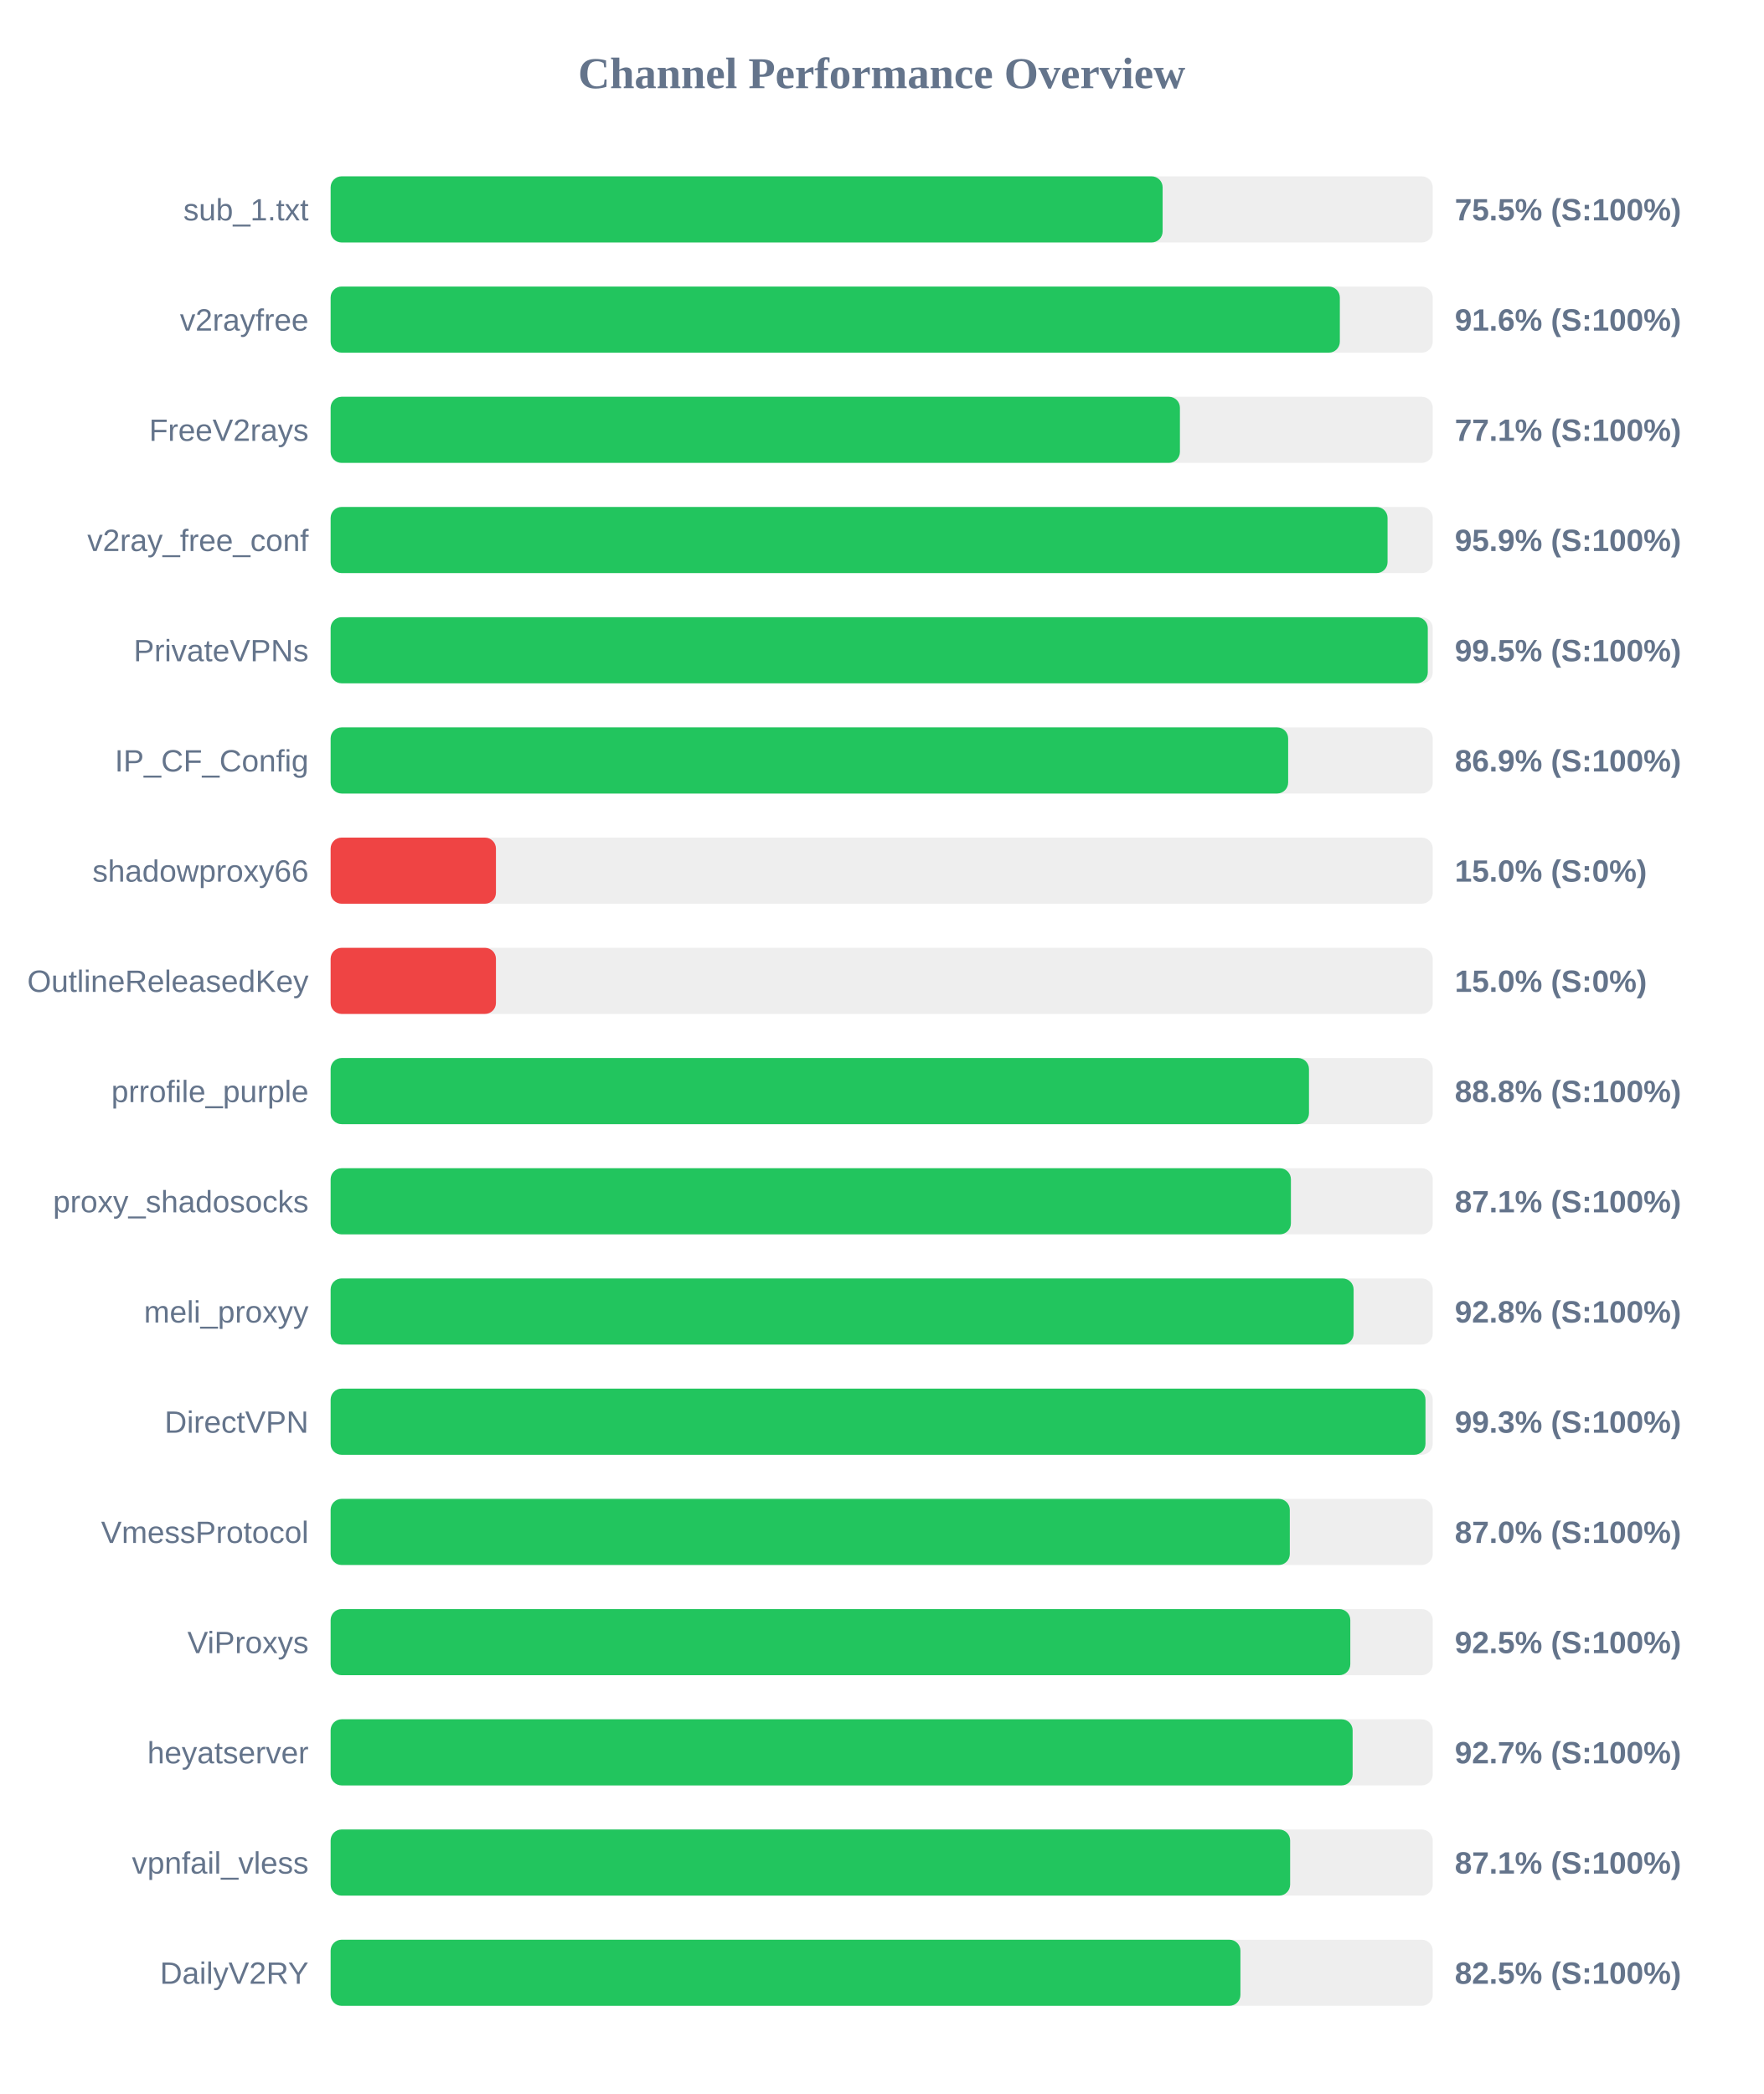
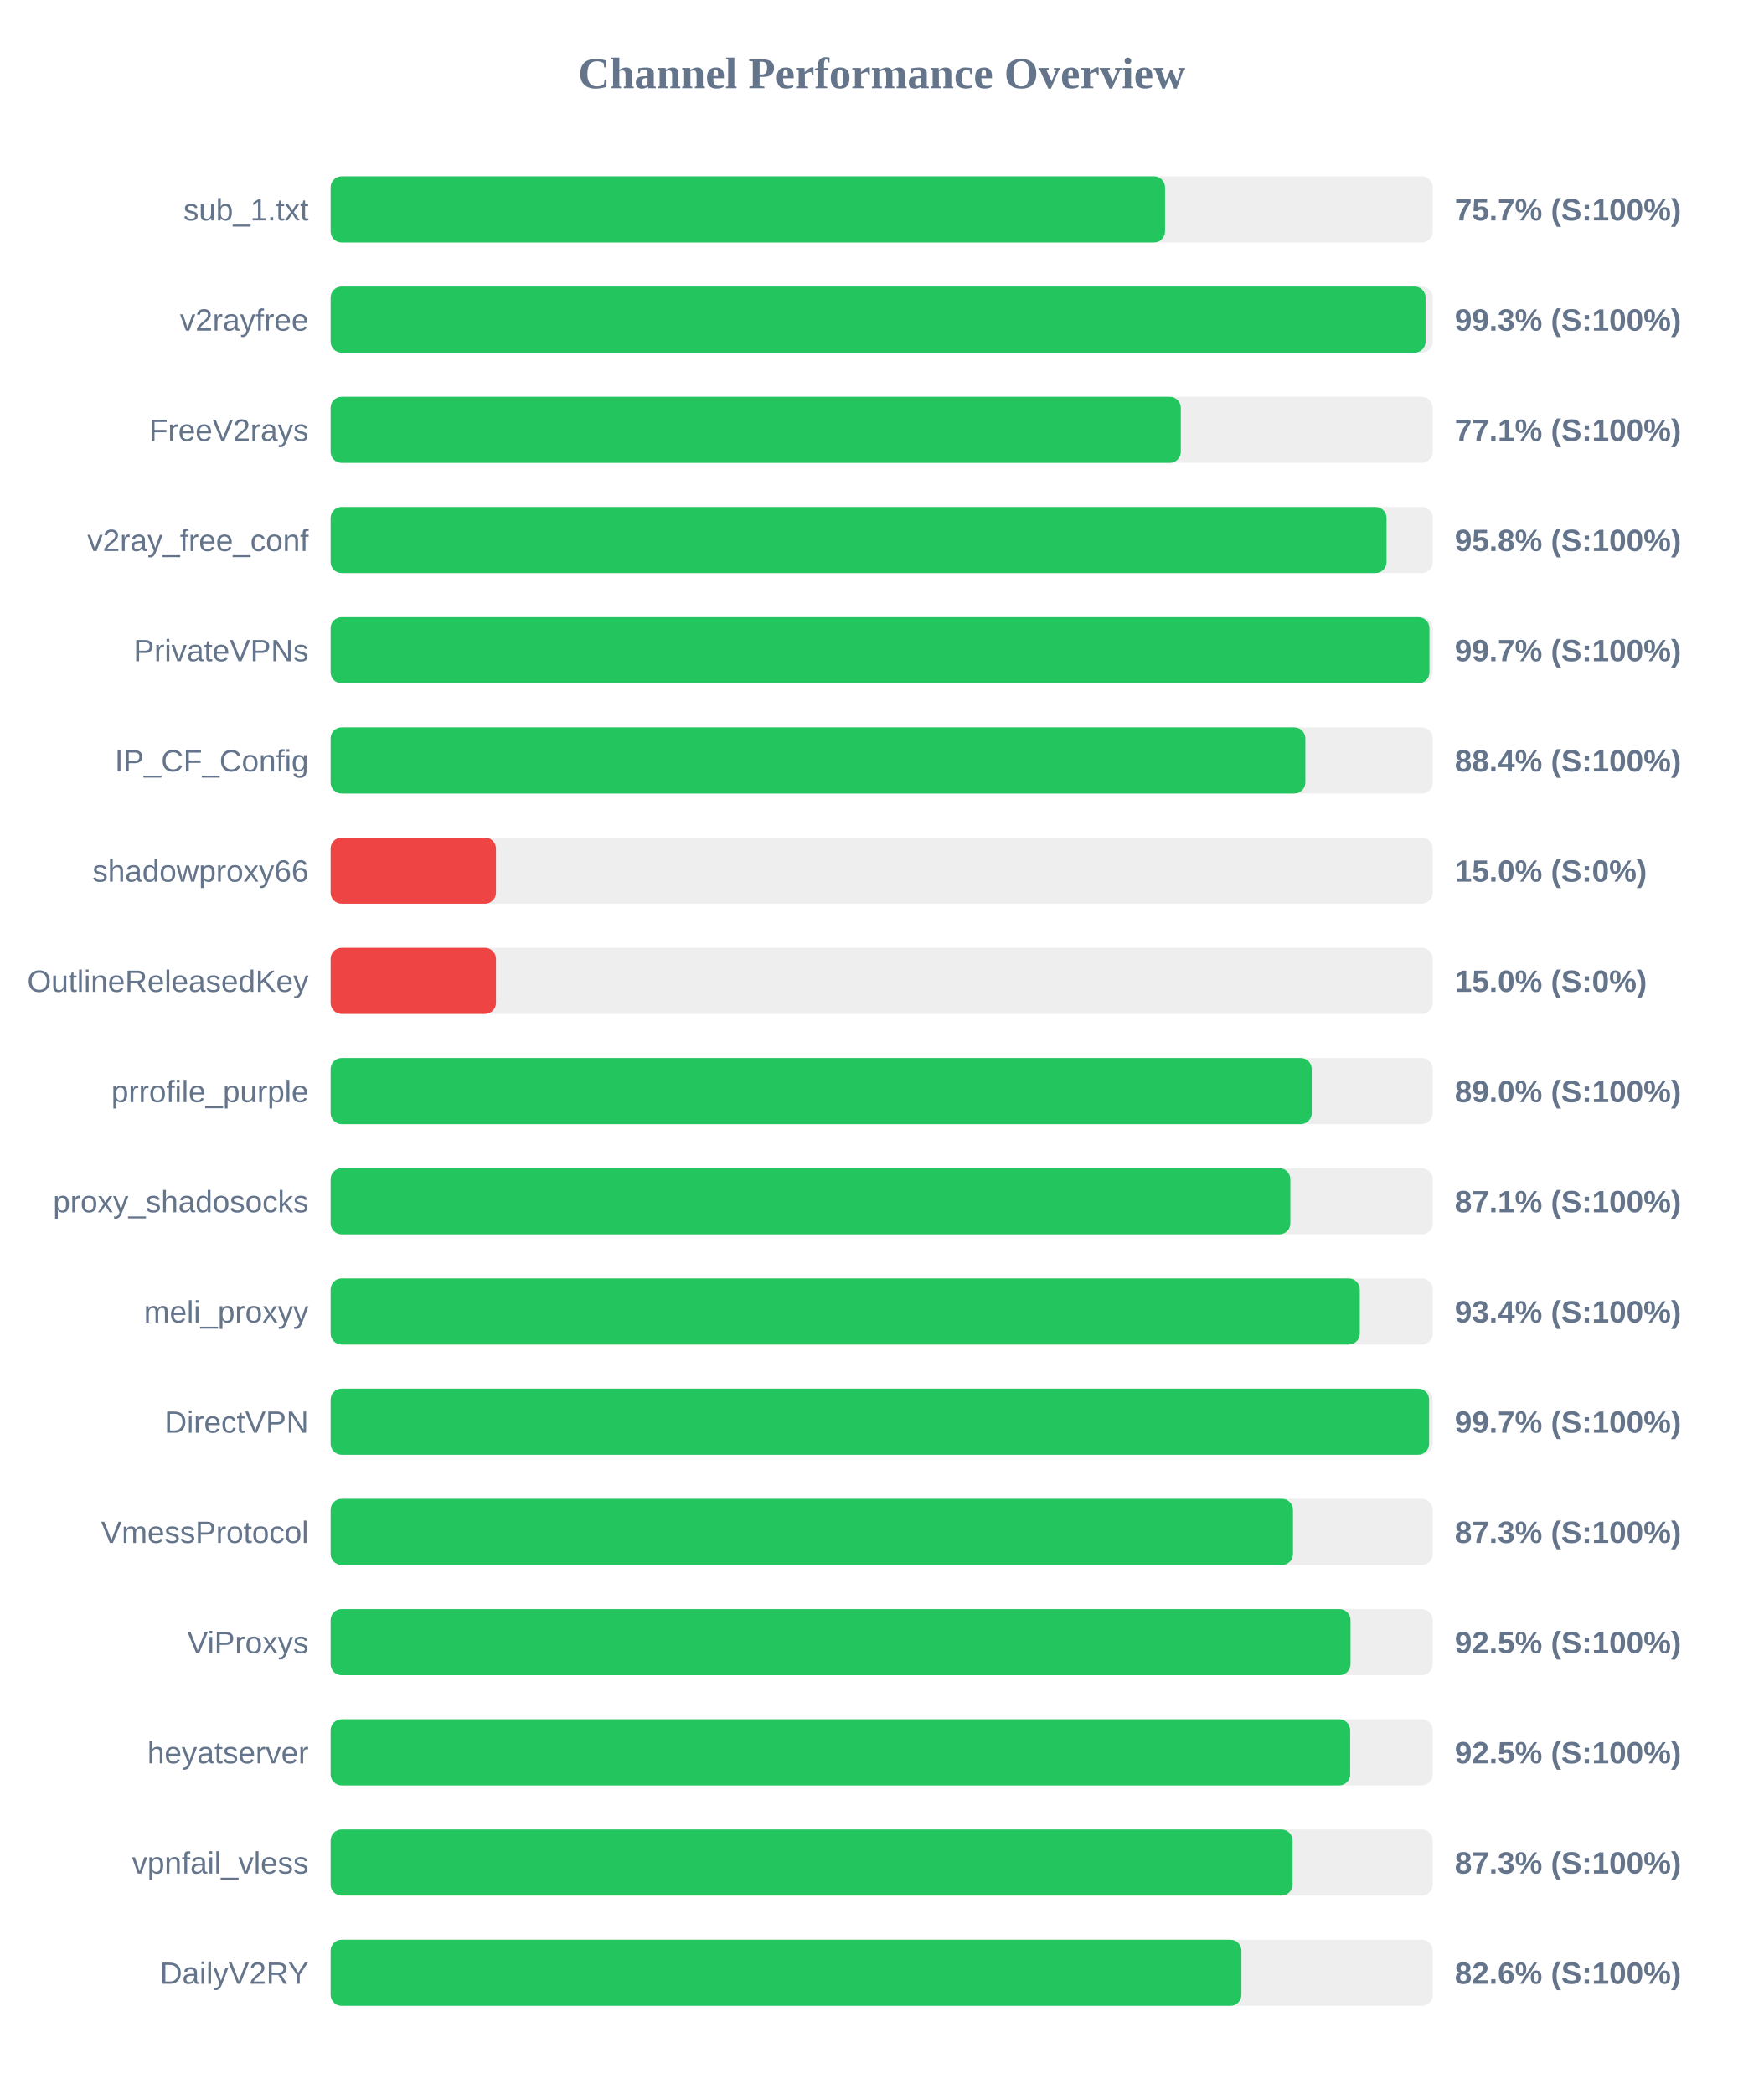
<svg xmlns="http://www.w3.org/2000/svg" width="800" height="950" version="1.1">
  <style>
        .row { font: 14px Arial; fill: #64748b; }
        .score { font: bold 14px Arial; fill: #64748b; }
    </style>
  <text x="400" y="40" text-anchor="middle" font-size="20px" font-weight="bold" fill="#64748b">Channel Performance Overview</text>
  <rect x="150" y="80" width="500" height="30" fill="#eee" rx="5" />
-   <rect x="150" y="80" width="377.45" height="30" fill="#22c55e" rx="5" />
+   <rect x="150" y="80" width="378.55" height="30" fill="#22c55e" rx="5" />
  <text x="140" y="100" text-anchor="end" class="row">sub_1.txt</text>
-   <text x="660" y="100" text-anchor="start" class="score">75.5% (S:100%)</text>
+   <text x="660" y="100" text-anchor="start" class="score">75.7% (S:100%)</text>
  <rect x="150" y="130" width="500" height="30" fill="#eee" rx="5" />
-   <rect x="150" y="130" width="457.85" height="30" fill="#22c55e" rx="5" />
+   <rect x="150" y="130" width="496.75" height="30" fill="#22c55e" rx="5" />
  <text x="140" y="150" text-anchor="end" class="row">v2rayfree</text>
-   <text x="660" y="150" text-anchor="start" class="score">91.6% (S:100%)</text>
+   <text x="660" y="150" text-anchor="start" class="score">99.3% (S:100%)</text>
  <rect x="150" y="180" width="500" height="30" fill="#eee" rx="5" />
-   <rect x="150" y="180" width="385.3" height="30" fill="#22c55e" rx="5" />
+   <rect x="150" y="180" width="385.7" height="30" fill="#22c55e" rx="5" />
  <text x="140" y="200" text-anchor="end" class="row">FreeV2rays</text>
  <text x="660" y="200" text-anchor="start" class="score">77.1% (S:100%)</text>
  <rect x="150" y="230" width="500" height="30" fill="#eee" rx="5" />
-   <rect x="150" y="230" width="479.5" height="30" fill="#22c55e" rx="5" />
+   <rect x="150" y="230" width="479.05" height="30" fill="#22c55e" rx="5" />
  <text x="140" y="250" text-anchor="end" class="row">v2ray_free_conf</text>
-   <text x="660" y="250" text-anchor="start" class="score">95.9% (S:100%)</text>
+   <text x="660" y="250" text-anchor="start" class="score">95.8% (S:100%)</text>
  <rect x="150" y="280" width="500" height="30" fill="#eee" rx="5" />
-   <rect x="150" y="280" width="497.75" height="30" fill="#22c55e" rx="5" />
+   <rect x="150" y="280" width="498.5" height="30" fill="#22c55e" rx="5" />
  <text x="140" y="300" text-anchor="end" class="row">PrivateVPNs</text>
-   <text x="660" y="300" text-anchor="start" class="score">99.5% (S:100%)</text>
+   <text x="660" y="300" text-anchor="start" class="score">99.7% (S:100%)</text>
  <rect x="150" y="330" width="500" height="30" fill="#eee" rx="5" />
-   <rect x="150" y="330" width="434.4" height="30" fill="#22c55e" rx="5" />
+   <rect x="150" y="330" width="442.2" height="30" fill="#22c55e" rx="5" />
  <text x="140" y="350" text-anchor="end" class="row">IP_CF_Config</text>
-   <text x="660" y="350" text-anchor="start" class="score">86.9% (S:100%)</text>
+   <text x="660" y="350" text-anchor="start" class="score">88.4% (S:100%)</text>
  <rect x="150" y="380" width="500" height="30" fill="#eee" rx="5" />
  <rect x="150" y="380" width="75.0" height="30" fill="#ef4444" rx="5" />
  <text x="140" y="400" text-anchor="end" class="row">shadowproxy66</text>
  <text x="660" y="400" text-anchor="start" class="score">15.0% (S:0%)</text>
  <rect x="150" y="430" width="500" height="30" fill="#eee" rx="5" />
  <rect x="150" y="430" width="75.0" height="30" fill="#ef4444" rx="5" />
  <text x="140" y="450" text-anchor="end" class="row">OutlineReleasedKey</text>
  <text x="660" y="450" text-anchor="start" class="score">15.0% (S:0%)</text>
  <rect x="150" y="480" width="500" height="30" fill="#eee" rx="5" />
-   <rect x="150" y="480" width="443.85" height="30" fill="#22c55e" rx="5" />
+   <rect x="150" y="480" width="445.1" height="30" fill="#22c55e" rx="5" />
  <text x="140" y="500" text-anchor="end" class="row">prrofile_purple</text>
-   <text x="660" y="500" text-anchor="start" class="score">88.8% (S:100%)</text>
+   <text x="660" y="500" text-anchor="start" class="score">89.0% (S:100%)</text>
  <rect x="150" y="530" width="500" height="30" fill="#eee" rx="5" />
-   <rect x="150" y="530" width="435.65" height="30" fill="#22c55e" rx="5" />
+   <rect x="150" y="530" width="435.4" height="30" fill="#22c55e" rx="5" />
  <text x="140" y="550" text-anchor="end" class="row">proxy_shadosocks</text>
  <text x="660" y="550" text-anchor="start" class="score">87.1% (S:100%)</text>
  <rect x="150" y="580" width="500" height="30" fill="#eee" rx="5" />
-   <rect x="150" y="580" width="464.1" height="30" fill="#22c55e" rx="5" />
+   <rect x="150" y="580" width="466.9" height="30" fill="#22c55e" rx="5" />
  <text x="140" y="600" text-anchor="end" class="row">meli_proxyy</text>
-   <text x="660" y="600" text-anchor="start" class="score">92.8% (S:100%)</text>
+   <text x="660" y="600" text-anchor="start" class="score">93.4% (S:100%)</text>
  <rect x="150" y="630" width="500" height="30" fill="#eee" rx="5" />
-   <rect x="150" y="630" width="496.7" height="30" fill="#22c55e" rx="5" />
+   <rect x="150" y="630" width="498.35" height="30" fill="#22c55e" rx="5" />
  <text x="140" y="650" text-anchor="end" class="row">DirectVPN</text>
-   <text x="660" y="650" text-anchor="start" class="score">99.3% (S:100%)</text>
+   <text x="660" y="650" text-anchor="start" class="score">99.7% (S:100%)</text>
  <rect x="150" y="680" width="500" height="30" fill="#eee" rx="5" />
-   <rect x="150" y="680" width="435.15" height="30" fill="#22c55e" rx="5" />
+   <rect x="150" y="680" width="436.6" height="30" fill="#22c55e" rx="5" />
  <text x="140" y="700" text-anchor="end" class="row">VmessProtocol</text>
-   <text x="660" y="700" text-anchor="start" class="score">87.0% (S:100%)</text>
+   <text x="660" y="700" text-anchor="start" class="score">87.3% (S:100%)</text>
  <rect x="150" y="730" width="500" height="30" fill="#eee" rx="5" />
-   <rect x="150" y="730" width="462.6" height="30" fill="#22c55e" rx="5" />
+   <rect x="150" y="730" width="462.7" height="30" fill="#22c55e" rx="5" />
  <text x="140" y="750" text-anchor="end" class="row">ViProxys</text>
  <text x="660" y="750" text-anchor="start" class="score">92.5% (S:100%)</text>
  <rect x="150" y="780" width="500" height="30" fill="#eee" rx="5" />
-   <rect x="150" y="780" width="463.65" height="30" fill="#22c55e" rx="5" />
+   <rect x="150" y="780" width="462.55" height="30" fill="#22c55e" rx="5" />
  <text x="140" y="800" text-anchor="end" class="row">heyatserver</text>
-   <text x="660" y="800" text-anchor="start" class="score">92.7% (S:100%)</text>
+   <text x="660" y="800" text-anchor="start" class="score">92.5% (S:100%)</text>
  <rect x="150" y="830" width="500" height="30" fill="#eee" rx="5" />
-   <rect x="150" y="830" width="435.3" height="30" fill="#22c55e" rx="5" />
+   <rect x="150" y="830" width="436.4" height="30" fill="#22c55e" rx="5" />
  <text x="140" y="850" text-anchor="end" class="row">vpnfail_vless</text>
-   <text x="660" y="850" text-anchor="start" class="score">87.1% (S:100%)</text>
+   <text x="660" y="850" text-anchor="start" class="score">87.3% (S:100%)</text>
  <rect x="150" y="880" width="500" height="30" fill="#eee" rx="5" />
-   <rect x="150" y="880" width="412.75" height="30" fill="#22c55e" rx="5" />
+   <rect x="150" y="880" width="413.2" height="30" fill="#22c55e" rx="5" />
  <text x="140" y="900" text-anchor="end" class="row">DailyV2RY</text>
-   <text x="660" y="900" text-anchor="start" class="score">82.5% (S:100%)</text>
+   <text x="660" y="900" text-anchor="start" class="score">82.6% (S:100%)</text>
</svg>
